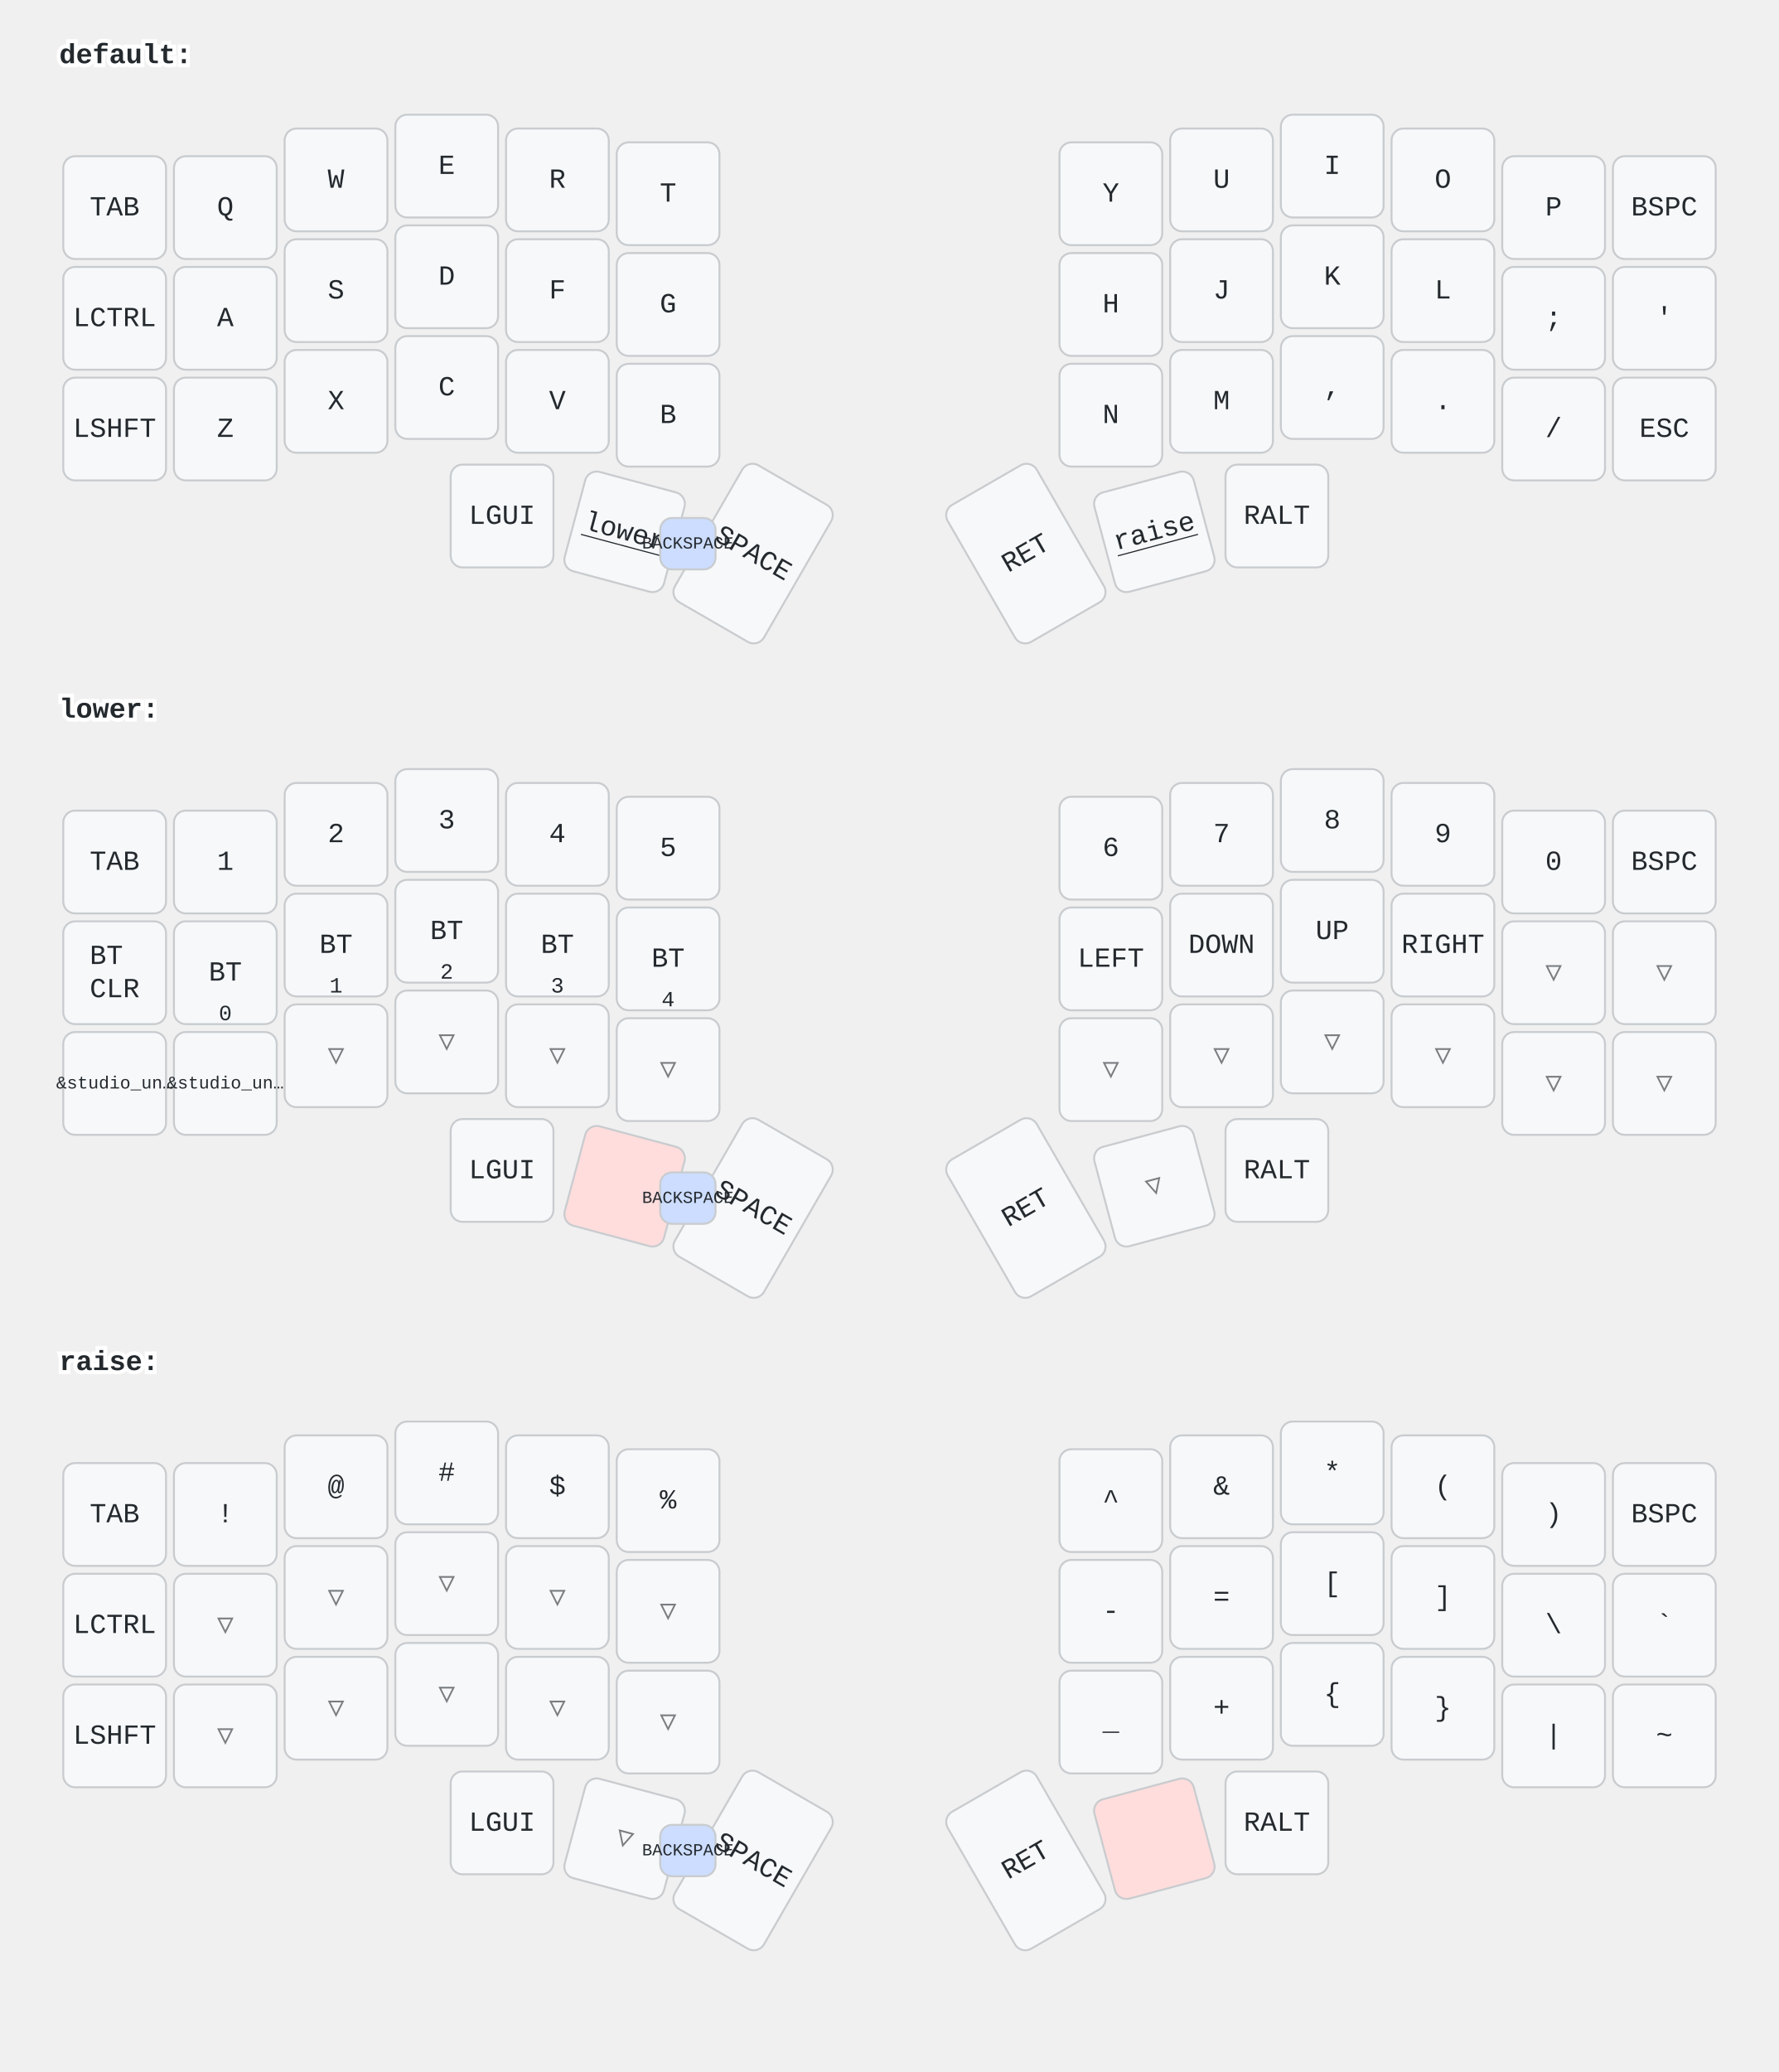
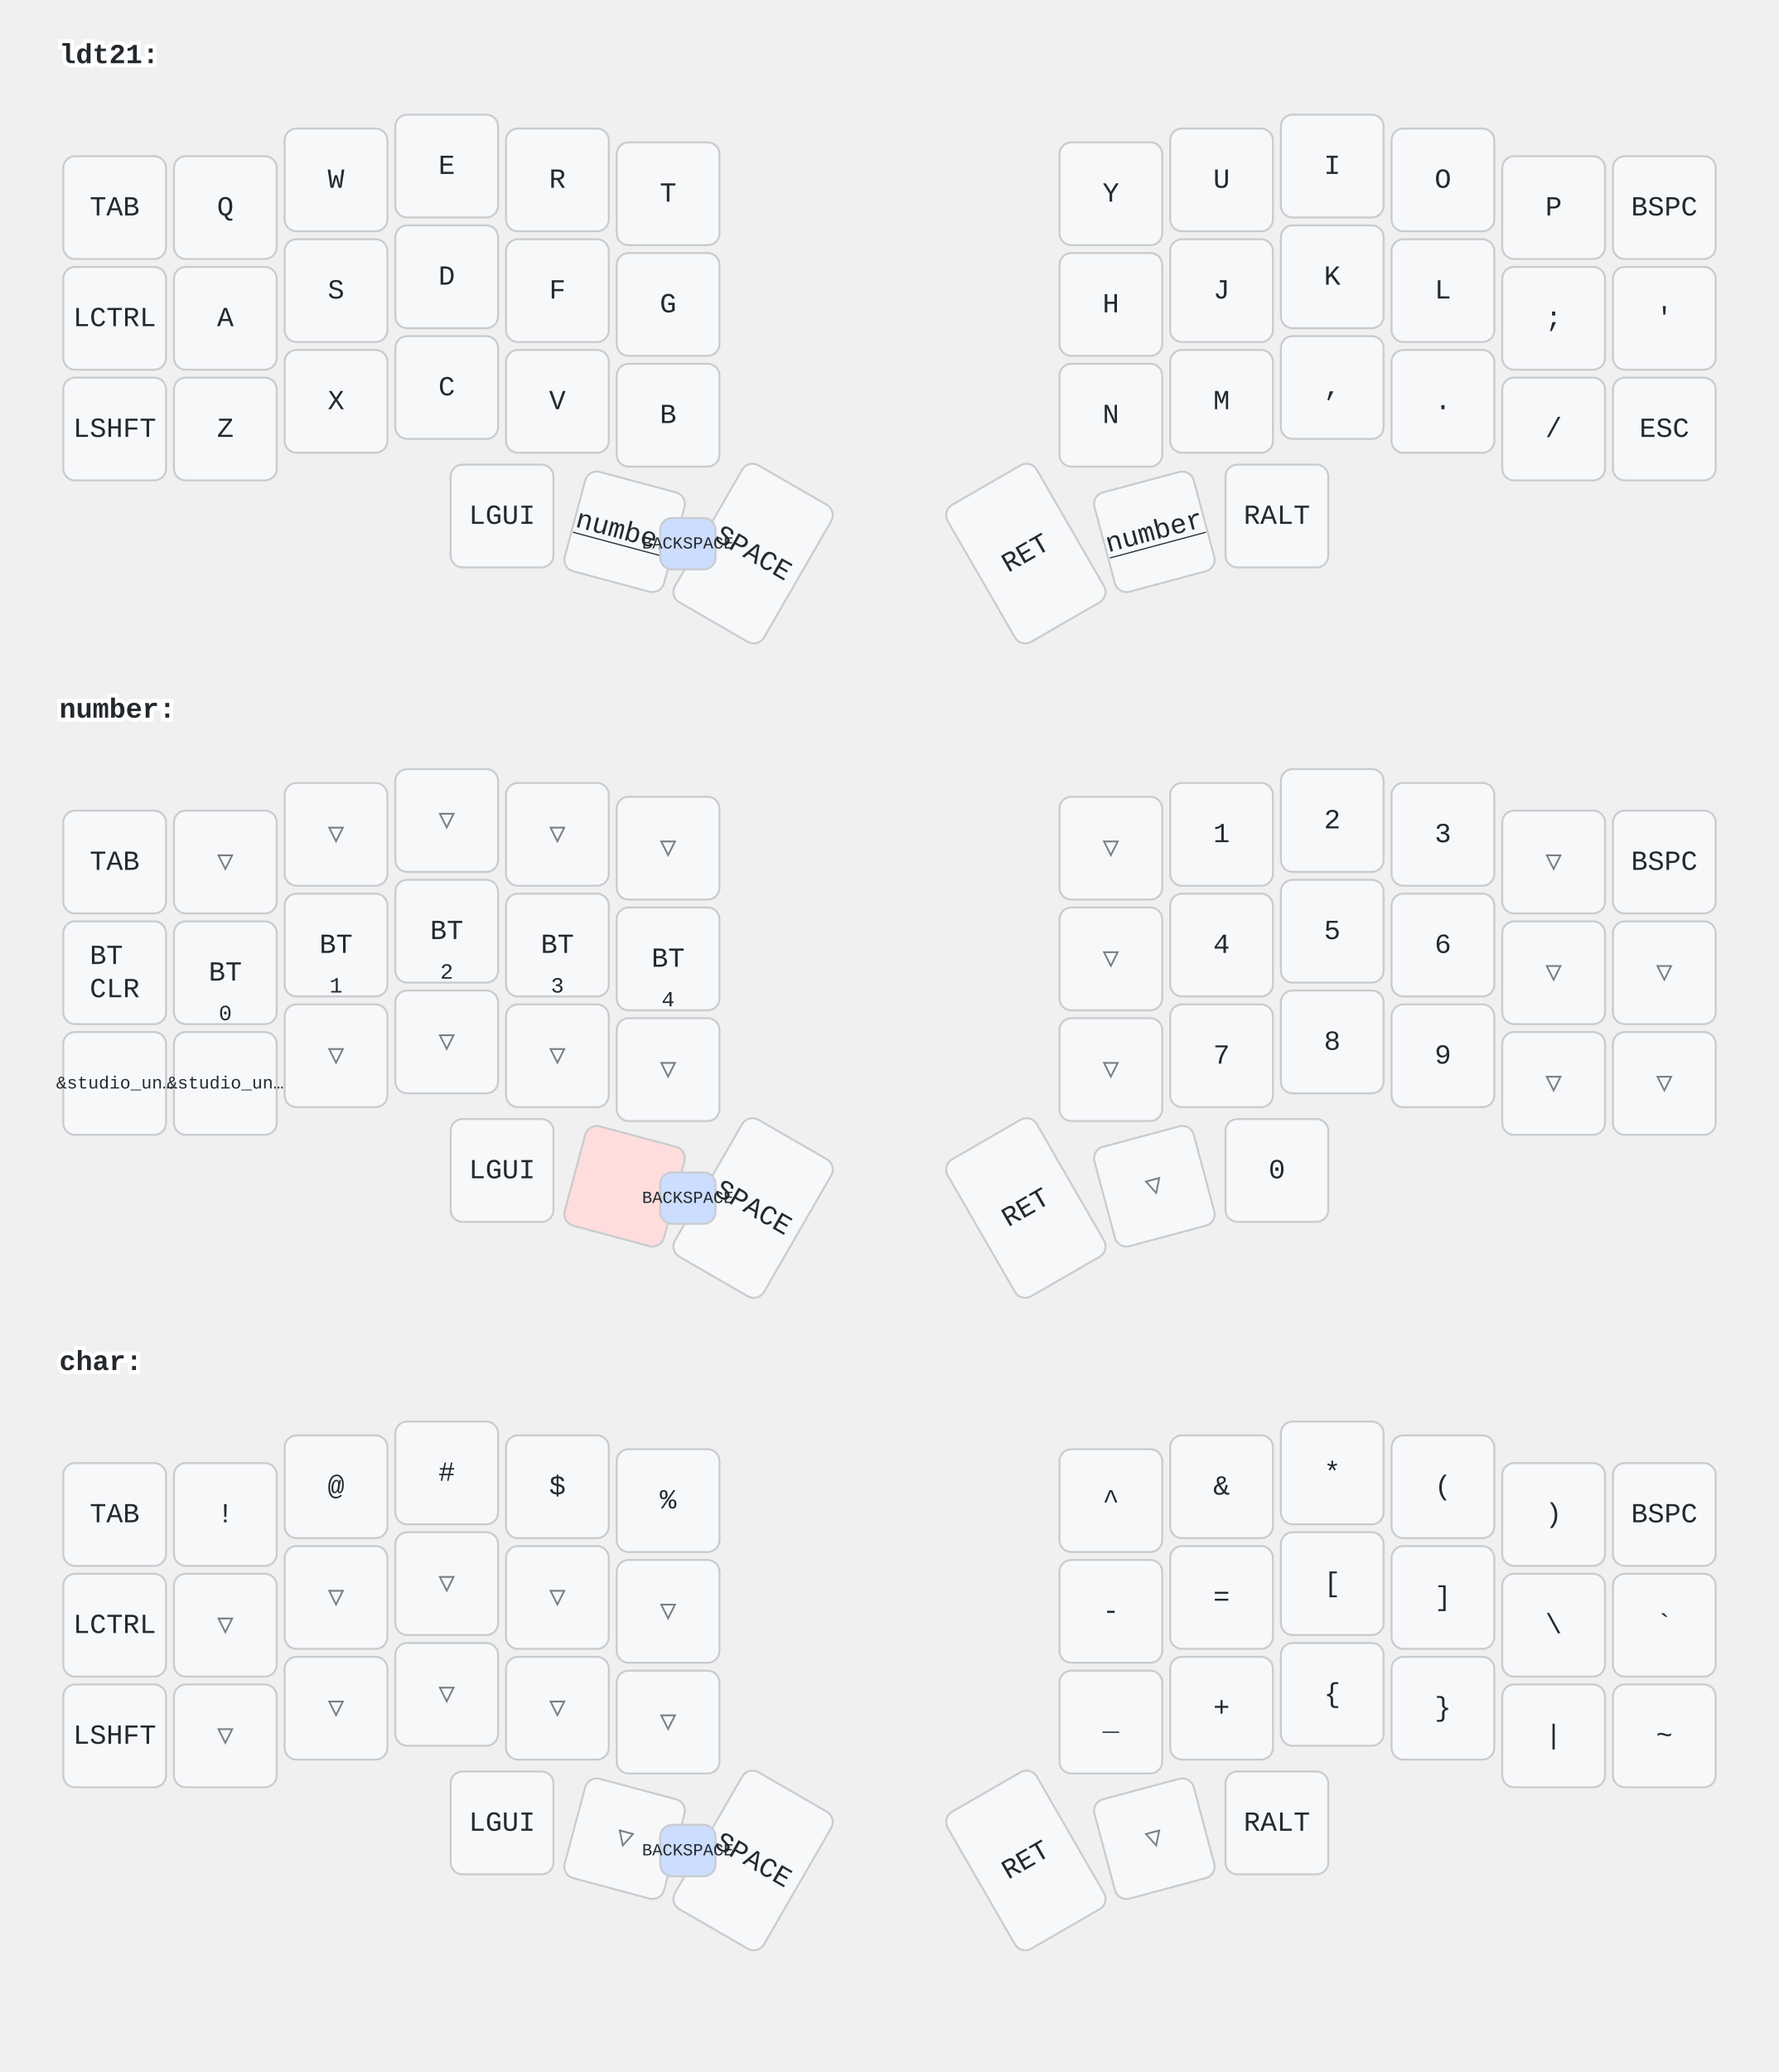
<svg xmlns="http://www.w3.org/2000/svg" width="900" height="1048" viewBox="0 0 900 1048" class="keymap">
  <style>/* inherit to force styles through use tags */
svg path {
    fill: inherit;
}

/* font and background color specifications */
svg.keymap {
    font-family: SFMono-Regular,Consolas,Liberation Mono,Menlo,monospace;
    font-size: 14px;
    font-kerning: normal;
    text-rendering: optimizeLegibility;
    fill: #24292e;
}

/* default key styling */
rect.key {
    fill: #f6f8fa;
}

rect.key, rect.combo {
    stroke: #c9cccf;
    stroke-width: 1;
}

/* default key side styling, only used is draw_key_sides is set */
rect.side {
    filter: brightness(90%);
}

/* color accent for combo boxes */
rect.combo, rect.combo-separate {
    fill: #cdf;
}

/* color accent for held keys */
rect.held, rect.combo.held {
    fill: #fdd;
}

/* color accent for ghost (optional) keys */
rect.ghost, rect.combo.ghost {
    stroke-dasharray: 4, 4;
    stroke-width: 2;
}

text {
    text-anchor: middle;
    dominant-baseline: middle;
}

/* styling for layer labels */
text.label {
    font-weight: bold;
    text-anchor: start;
    stroke: white;
    stroke-width: 4;
    paint-order: stroke;
}

/* styling for optional footer */
text.footer {
    text-anchor: end;
    dominant-baseline: auto;
    stroke: white;
    stroke-width: 4;
    paint-order: stroke;
}

/* styling for combo tap, and key non-tap label text */
text.combo, text.hold, text.shifted, text.left, text.right {
    font-size: 11px;
}

text.hold {
    text-anchor: middle;
    dominant-baseline: auto;
}

text.shifted {
    text-anchor: middle;
    dominant-baseline: hanging;
}

text.left {
    text-anchor: start;
}

text.right {
    text-anchor: end;
}

text.layer-activator {
    text-decoration: underline;
}

/* styling for hold/shifted label text in combo box */
text.combo.hold, text.combo.shifted, text.combo.left, text.combo.right {
    font-size: 8px;
}

/* lighter symbol for transparent keys */
text.trans {
    fill: #7b7e81;
}

/* styling for combo dendrons */
path.combo {
    stroke-width: 1;
    stroke: gray;
    fill: none;
}

/* Start Tabler Icons Cleanup */
/* cannot use height/width with glyphs */
.icon-tabler &gt; path {
    fill: inherit;
    stroke: inherit;
    stroke-width: 2;
}
/* hide tabler's default box */
.icon-tabler &gt; path[stroke="none"][fill="none"] {
    visibility: hidden;
}
/* End Tabler Icons Cleanup */
</style>
-   <g transform="translate(30, 0)" class="layer-default">
-     <text x="0" y="28" class="label" id="default">default:</text>
+   <g transform="translate(30, 0)" class="layer-ldt21">
+     <text x="0" y="28" class="label" id="ldt21">ldt21:</text>
    <g transform="translate(0, 56)">
      <g transform="translate(28, 49)" class="key keypos-0">
        <rect rx="6" ry="6" x="-26" y="-26" width="52" height="52" class="key" />
        <text x="0" y="0" class="key tap">TAB</text>
      </g>
      <g transform="translate(84, 49)" class="key keypos-1">
        <rect rx="6" ry="6" x="-26" y="-26" width="52" height="52" class="key" />
        <text x="0" y="0" class="key tap">Q</text>
      </g>
      <g transform="translate(140, 35)" class="key keypos-2">
        <rect rx="6" ry="6" x="-26" y="-26" width="52" height="52" class="key" />
        <text x="0" y="0" class="key tap">W</text>
      </g>
      <g transform="translate(196, 28)" class="key keypos-3">
        <rect rx="6" ry="6" x="-26" y="-26" width="52" height="52" class="key" />
        <text x="0" y="0" class="key tap">E</text>
      </g>
      <g transform="translate(252, 35)" class="key keypos-4">
        <rect rx="6" ry="6" x="-26" y="-26" width="52" height="52" class="key" />
        <text x="0" y="0" class="key tap">R</text>
      </g>
      <g transform="translate(308, 42)" class="key keypos-5">
        <rect rx="6" ry="6" x="-26" y="-26" width="52" height="52" class="key" />
        <text x="0" y="0" class="key tap">T</text>
      </g>
      <g transform="translate(532, 42)" class="key keypos-6">
        <rect rx="6" ry="6" x="-26" y="-26" width="52" height="52" class="key" />
        <text x="0" y="0" class="key tap">Y</text>
      </g>
      <g transform="translate(588, 35)" class="key keypos-7">
        <rect rx="6" ry="6" x="-26" y="-26" width="52" height="52" class="key" />
        <text x="0" y="0" class="key tap">U</text>
      </g>
      <g transform="translate(644, 28)" class="key keypos-8">
        <rect rx="6" ry="6" x="-26" y="-26" width="52" height="52" class="key" />
        <text x="0" y="0" class="key tap">I</text>
      </g>
      <g transform="translate(700, 35)" class="key keypos-9">
        <rect rx="6" ry="6" x="-26" y="-26" width="52" height="52" class="key" />
        <text x="0" y="0" class="key tap">O</text>
      </g>
      <g transform="translate(756, 49)" class="key keypos-10">
        <rect rx="6" ry="6" x="-26" y="-26" width="52" height="52" class="key" />
        <text x="0" y="0" class="key tap">P</text>
      </g>
      <g transform="translate(812, 49)" class="key keypos-11">
        <rect rx="6" ry="6" x="-26" y="-26" width="52" height="52" class="key" />
        <text x="0" y="0" class="key tap">BSPC</text>
      </g>
      <g transform="translate(28, 105)" class="key keypos-12">
        <rect rx="6" ry="6" x="-26" y="-26" width="52" height="52" class="key" />
        <text x="0" y="0" class="key tap">LCTRL</text>
      </g>
      <g transform="translate(84, 105)" class="key keypos-13">
        <rect rx="6" ry="6" x="-26" y="-26" width="52" height="52" class="key" />
        <text x="0" y="0" class="key tap">A</text>
      </g>
      <g transform="translate(140, 91)" class="key keypos-14">
        <rect rx="6" ry="6" x="-26" y="-26" width="52" height="52" class="key" />
        <text x="0" y="0" class="key tap">S</text>
      </g>
      <g transform="translate(196, 84)" class="key keypos-15">
        <rect rx="6" ry="6" x="-26" y="-26" width="52" height="52" class="key" />
        <text x="0" y="0" class="key tap">D</text>
      </g>
      <g transform="translate(252, 91)" class="key keypos-16">
        <rect rx="6" ry="6" x="-26" y="-26" width="52" height="52" class="key" />
        <text x="0" y="0" class="key tap">F</text>
      </g>
      <g transform="translate(308, 98)" class="key keypos-17">
        <rect rx="6" ry="6" x="-26" y="-26" width="52" height="52" class="key" />
        <text x="0" y="0" class="key tap">G</text>
      </g>
      <g transform="translate(532, 98)" class="key keypos-18">
        <rect rx="6" ry="6" x="-26" y="-26" width="52" height="52" class="key" />
        <text x="0" y="0" class="key tap">H</text>
      </g>
      <g transform="translate(588, 91)" class="key keypos-19">
        <rect rx="6" ry="6" x="-26" y="-26" width="52" height="52" class="key" />
        <text x="0" y="0" class="key tap">J</text>
      </g>
      <g transform="translate(644, 84)" class="key keypos-20">
        <rect rx="6" ry="6" x="-26" y="-26" width="52" height="52" class="key" />
        <text x="0" y="0" class="key tap">K</text>
      </g>
      <g transform="translate(700, 91)" class="key keypos-21">
        <rect rx="6" ry="6" x="-26" y="-26" width="52" height="52" class="key" />
        <text x="0" y="0" class="key tap">L</text>
      </g>
      <g transform="translate(756, 105)" class="key keypos-22">
        <rect rx="6" ry="6" x="-26" y="-26" width="52" height="52" class="key" />
        <text x="0" y="0" class="key tap">;</text>
      </g>
      <g transform="translate(812, 105)" class="key keypos-23">
        <rect rx="6" ry="6" x="-26" y="-26" width="52" height="52" class="key" />
        <text x="0" y="0" class="key tap">'</text>
      </g>
      <g transform="translate(28, 161)" class="key keypos-24">
        <rect rx="6" ry="6" x="-26" y="-26" width="52" height="52" class="key" />
        <text x="0" y="0" class="key tap">LSHFT</text>
      </g>
      <g transform="translate(84, 161)" class="key keypos-25">
        <rect rx="6" ry="6" x="-26" y="-26" width="52" height="52" class="key" />
        <text x="0" y="0" class="key tap">Z</text>
      </g>
      <g transform="translate(140, 147)" class="key keypos-26">
        <rect rx="6" ry="6" x="-26" y="-26" width="52" height="52" class="key" />
        <text x="0" y="0" class="key tap">X</text>
      </g>
      <g transform="translate(196, 140)" class="key keypos-27">
        <rect rx="6" ry="6" x="-26" y="-26" width="52" height="52" class="key" />
        <text x="0" y="0" class="key tap">C</text>
      </g>
      <g transform="translate(252, 147)" class="key keypos-28">
        <rect rx="6" ry="6" x="-26" y="-26" width="52" height="52" class="key" />
        <text x="0" y="0" class="key tap">V</text>
      </g>
      <g transform="translate(308, 154)" class="key keypos-29">
        <rect rx="6" ry="6" x="-26" y="-26" width="52" height="52" class="key" />
        <text x="0" y="0" class="key tap">B</text>
      </g>
      <g transform="translate(532, 154)" class="key keypos-30">
        <rect rx="6" ry="6" x="-26" y="-26" width="52" height="52" class="key" />
        <text x="0" y="0" class="key tap">N</text>
      </g>
      <g transform="translate(588, 147)" class="key keypos-31">
        <rect rx="6" ry="6" x="-26" y="-26" width="52" height="52" class="key" />
        <text x="0" y="0" class="key tap">M</text>
      </g>
      <g transform="translate(644, 140)" class="key keypos-32">
        <rect rx="6" ry="6" x="-26" y="-26" width="52" height="52" class="key" />
        <text x="0" y="0" class="key tap">,</text>
      </g>
      <g transform="translate(700, 147)" class="key keypos-33">
        <rect rx="6" ry="6" x="-26" y="-26" width="52" height="52" class="key" />
        <text x="0" y="0" class="key tap">.</text>
      </g>
      <g transform="translate(756, 161)" class="key keypos-34">
        <rect rx="6" ry="6" x="-26" y="-26" width="52" height="52" class="key" />
        <text x="0" y="0" class="key tap">/</text>
      </g>
      <g transform="translate(812, 161)" class="key keypos-35">
        <rect rx="6" ry="6" x="-26" y="-26" width="52" height="52" class="key" />
        <text x="0" y="0" class="key tap">ESC</text>
      </g>
      <g transform="translate(224, 205)" class="key keypos-36">
        <rect rx="6" ry="6" x="-26" y="-26" width="52" height="52" class="key" />
        <text x="0" y="0" class="key tap">LGUI</text>
      </g>
      <g transform="translate(286, 213) rotate(15.0)" class="key keypos-37">
        <rect rx="6" ry="6" x="-26" y="-26" width="52" height="52" class="key" />
-         <a href="#lower">
-           <text x="0" y="0" class="key tap layer-activator">lower</text>
+         <a href="#number">
+           <text x="0" y="0" class="key tap layer-activator">number</text>
        </a>
      </g>
      <g transform="translate(351, 224) rotate(30.0)" class="key keypos-38">
        <rect rx="6" ry="6" x="-26" y="-40" width="52" height="80" class="key" />
        <text x="0" y="0" class="key tap">SPACE</text>
      </g>
      <g transform="translate(489, 224) rotate(-30.0)" class="key keypos-39">
        <rect rx="6" ry="6" x="-26" y="-40" width="52" height="80" class="key" />
        <text x="0" y="0" class="key tap">RET</text>
      </g>
      <g transform="translate(554, 213) rotate(-15.0)" class="key keypos-40">
        <rect rx="6" ry="6" x="-26" y="-26" width="52" height="52" class="key" />
-         <a href="#raise">
-           <text x="0" y="0" class="key tap layer-activator">raise</text>
+         <a href="#number">
+           <text x="0" y="0" class="key tap layer-activator">number</text>
        </a>
      </g>
      <g transform="translate(616, 205)" class="key keypos-41">
        <rect rx="6" ry="6" x="-26" y="-26" width="52" height="52" class="key" />
        <text x="0" y="0" class="key tap">RALT</text>
      </g>
      <g class="combo combopos-0">
        <rect rx="6" ry="6" x="304" y="206" width="28" height="26" class="combo" />
        <text x="318" y="219" class="combo tap">
          <tspan style="font-size: 78%">BACKSPACE</tspan>
        </text>
      </g>
    </g>
  </g>
-   <g transform="translate(30, 331)" class="layer-lower">
-     <text x="0" y="28" class="label" id="lower">lower:</text>
+   <g transform="translate(30, 331)" class="layer-number">
+     <text x="0" y="28" class="label" id="number">number:</text>
    <g transform="translate(0, 56)">
      <g transform="translate(28, 49)" class="key keypos-0">
        <rect rx="6" ry="6" x="-26" y="-26" width="52" height="52" class="key" />
        <text x="0" y="0" class="key tap">TAB</text>
      </g>
-       <g transform="translate(84, 49)" class="key keypos-1">
+       <g transform="translate(84, 49)" class="key trans keypos-1">
+         <rect rx="6" ry="6" x="-26" y="-26" width="52" height="52" class="key trans" />
+         <text x="0" y="0" class="key trans tap">▽</text>
+       </g>
+       <g transform="translate(140, 35)" class="key trans keypos-2">
+         <rect rx="6" ry="6" x="-26" y="-26" width="52" height="52" class="key trans" />
+         <text x="0" y="0" class="key trans tap">▽</text>
+       </g>
+       <g transform="translate(196, 28)" class="key trans keypos-3">
+         <rect rx="6" ry="6" x="-26" y="-26" width="52" height="52" class="key trans" />
+         <text x="0" y="0" class="key trans tap">▽</text>
+       </g>
+       <g transform="translate(252, 35)" class="key trans keypos-4">
+         <rect rx="6" ry="6" x="-26" y="-26" width="52" height="52" class="key trans" />
+         <text x="0" y="0" class="key trans tap">▽</text>
+       </g>
+       <g transform="translate(308, 42)" class="key trans keypos-5">
+         <rect rx="6" ry="6" x="-26" y="-26" width="52" height="52" class="key trans" />
+         <text x="0" y="0" class="key trans tap">▽</text>
+       </g>
+       <g transform="translate(532, 42)" class="key trans keypos-6">
+         <rect rx="6" ry="6" x="-26" y="-26" width="52" height="52" class="key trans" />
+         <text x="0" y="0" class="key trans tap">▽</text>
+       </g>
+       <g transform="translate(588, 35)" class="key keypos-7">
        <rect rx="6" ry="6" x="-26" y="-26" width="52" height="52" class="key" />
        <text x="0" y="0" class="key tap">1</text>
      </g>
-       <g transform="translate(140, 35)" class="key keypos-2">
+       <g transform="translate(644, 28)" class="key keypos-8">
        <rect rx="6" ry="6" x="-26" y="-26" width="52" height="52" class="key" />
        <text x="0" y="0" class="key tap">2</text>
      </g>
-       <g transform="translate(196, 28)" class="key keypos-3">
+       <g transform="translate(700, 35)" class="key keypos-9">
        <rect rx="6" ry="6" x="-26" y="-26" width="52" height="52" class="key" />
        <text x="0" y="0" class="key tap">3</text>
      </g>
-       <g transform="translate(252, 35)" class="key keypos-4">
-         <rect rx="6" ry="6" x="-26" y="-26" width="52" height="52" class="key" />
-         <text x="0" y="0" class="key tap">4</text>
-       </g>
-       <g transform="translate(308, 42)" class="key keypos-5">
-         <rect rx="6" ry="6" x="-26" y="-26" width="52" height="52" class="key" />
-         <text x="0" y="0" class="key tap">5</text>
-       </g>
-       <g transform="translate(532, 42)" class="key keypos-6">
-         <rect rx="6" ry="6" x="-26" y="-26" width="52" height="52" class="key" />
-         <text x="0" y="0" class="key tap">6</text>
-       </g>
-       <g transform="translate(588, 35)" class="key keypos-7">
-         <rect rx="6" ry="6" x="-26" y="-26" width="52" height="52" class="key" />
-         <text x="0" y="0" class="key tap">7</text>
-       </g>
-       <g transform="translate(644, 28)" class="key keypos-8">
-         <rect rx="6" ry="6" x="-26" y="-26" width="52" height="52" class="key" />
-         <text x="0" y="0" class="key tap">8</text>
-       </g>
-       <g transform="translate(700, 35)" class="key keypos-9">
-         <rect rx="6" ry="6" x="-26" y="-26" width="52" height="52" class="key" />
-         <text x="0" y="0" class="key tap">9</text>
-       </g>
-       <g transform="translate(756, 49)" class="key keypos-10">
-         <rect rx="6" ry="6" x="-26" y="-26" width="52" height="52" class="key" />
-         <text x="0" y="0" class="key tap">0</text>
+       <g transform="translate(756, 49)" class="key trans keypos-10">
+         <rect rx="6" ry="6" x="-26" y="-26" width="52" height="52" class="key trans" />
+         <text x="0" y="0" class="key trans tap">▽</text>
      </g>
      <g transform="translate(812, 49)" class="key keypos-11">
        <rect rx="6" ry="6" x="-26" y="-26" width="52" height="52" class="key" />
        <text x="0" y="0" class="key tap">BSPC</text>
      </g>
      <g transform="translate(28, 105)" class="key keypos-12">
        <rect rx="6" ry="6" x="-26" y="-26" width="52" height="52" class="key" />
        <text x="0" y="0" class="key tap">
          <tspan x="0" dy="-0.6em">BT</tspan>
          <tspan x="0" dy="1.2em">CLR</tspan>
        </text>
      </g>
      <g transform="translate(84, 105)" class="key keypos-13">
        <rect rx="6" ry="6" x="-26" y="-26" width="52" height="52" class="key" />
        <text x="0" y="0" class="key tap">BT</text>
        <text x="0" y="24" class="key hold">0</text>
      </g>
      <g transform="translate(140, 91)" class="key keypos-14">
        <rect rx="6" ry="6" x="-26" y="-26" width="52" height="52" class="key" />
        <text x="0" y="0" class="key tap">BT</text>
        <text x="0" y="24" class="key hold">1</text>
      </g>
      <g transform="translate(196, 84)" class="key keypos-15">
        <rect rx="6" ry="6" x="-26" y="-26" width="52" height="52" class="key" />
        <text x="0" y="0" class="key tap">BT</text>
        <text x="0" y="24" class="key hold">2</text>
      </g>
      <g transform="translate(252, 91)" class="key keypos-16">
        <rect rx="6" ry="6" x="-26" y="-26" width="52" height="52" class="key" />
        <text x="0" y="0" class="key tap">BT</text>
        <text x="0" y="24" class="key hold">3</text>
      </g>
      <g transform="translate(308, 98)" class="key keypos-17">
        <rect rx="6" ry="6" x="-26" y="-26" width="52" height="52" class="key" />
        <text x="0" y="0" class="key tap">BT</text>
        <text x="0" y="24" class="key hold">4</text>
      </g>
-       <g transform="translate(532, 98)" class="key keypos-18">
-         <rect rx="6" ry="6" x="-26" y="-26" width="52" height="52" class="key" />
-         <text x="0" y="0" class="key tap">LEFT</text>
+       <g transform="translate(532, 98)" class="key trans keypos-18">
+         <rect rx="6" ry="6" x="-26" y="-26" width="52" height="52" class="key trans" />
+         <text x="0" y="0" class="key trans tap">▽</text>
      </g>
      <g transform="translate(588, 91)" class="key keypos-19">
        <rect rx="6" ry="6" x="-26" y="-26" width="52" height="52" class="key" />
-         <text x="0" y="0" class="key tap">DOWN</text>
+         <text x="0" y="0" class="key tap">4</text>
      </g>
      <g transform="translate(644, 84)" class="key keypos-20">
        <rect rx="6" ry="6" x="-26" y="-26" width="52" height="52" class="key" />
-         <text x="0" y="0" class="key tap">UP</text>
+         <text x="0" y="0" class="key tap">5</text>
      </g>
      <g transform="translate(700, 91)" class="key keypos-21">
        <rect rx="6" ry="6" x="-26" y="-26" width="52" height="52" class="key" />
-         <text x="0" y="0" class="key tap">RIGHT</text>
+         <text x="0" y="0" class="key tap">6</text>
      </g>
      <g transform="translate(756, 105)" class="key trans keypos-22">
        <rect rx="6" ry="6" x="-26" y="-26" width="52" height="52" class="key trans" />
        <text x="0" y="0" class="key trans tap">▽</text>
      </g>
      <g transform="translate(812, 105)" class="key trans keypos-23">
        <rect rx="6" ry="6" x="-26" y="-26" width="52" height="52" class="key trans" />
        <text x="0" y="0" class="key trans tap">▽</text>
      </g>
      <g transform="translate(28, 161)" class="key keypos-24">
        <rect rx="6" ry="6" x="-26" y="-26" width="52" height="52" class="key" />
        <text x="0" y="0" class="key tap">
          <tspan style="font-size: 64%">&amp;studio_un…</tspan>
        </text>
      </g>
      <g transform="translate(84, 161)" class="key keypos-25">
        <rect rx="6" ry="6" x="-26" y="-26" width="52" height="52" class="key" />
        <text x="0" y="0" class="key tap">
          <tspan style="font-size: 64%">&amp;studio_un…</tspan>
        </text>
      </g>
      <g transform="translate(140, 147)" class="key trans keypos-26">
        <rect rx="6" ry="6" x="-26" y="-26" width="52" height="52" class="key trans" />
        <text x="0" y="0" class="key trans tap">▽</text>
      </g>
      <g transform="translate(196, 140)" class="key trans keypos-27">
        <rect rx="6" ry="6" x="-26" y="-26" width="52" height="52" class="key trans" />
        <text x="0" y="0" class="key trans tap">▽</text>
      </g>
      <g transform="translate(252, 147)" class="key trans keypos-28">
        <rect rx="6" ry="6" x="-26" y="-26" width="52" height="52" class="key trans" />
        <text x="0" y="0" class="key trans tap">▽</text>
      </g>
      <g transform="translate(308, 154)" class="key trans keypos-29">
        <rect rx="6" ry="6" x="-26" y="-26" width="52" height="52" class="key trans" />
        <text x="0" y="0" class="key trans tap">▽</text>
      </g>
      <g transform="translate(532, 154)" class="key trans keypos-30">
        <rect rx="6" ry="6" x="-26" y="-26" width="52" height="52" class="key trans" />
        <text x="0" y="0" class="key trans tap">▽</text>
      </g>
-       <g transform="translate(588, 147)" class="key trans keypos-31">
-         <rect rx="6" ry="6" x="-26" y="-26" width="52" height="52" class="key trans" />
-         <text x="0" y="0" class="key trans tap">▽</text>
-       </g>
-       <g transform="translate(644, 140)" class="key trans keypos-32">
-         <rect rx="6" ry="6" x="-26" y="-26" width="52" height="52" class="key trans" />
-         <text x="0" y="0" class="key trans tap">▽</text>
-       </g>
-       <g transform="translate(700, 147)" class="key trans keypos-33">
-         <rect rx="6" ry="6" x="-26" y="-26" width="52" height="52" class="key trans" />
-         <text x="0" y="0" class="key trans tap">▽</text>
+       <g transform="translate(588, 147)" class="key keypos-31">
+         <rect rx="6" ry="6" x="-26" y="-26" width="52" height="52" class="key" />
+         <text x="0" y="0" class="key tap">7</text>
+       </g>
+       <g transform="translate(644, 140)" class="key keypos-32">
+         <rect rx="6" ry="6" x="-26" y="-26" width="52" height="52" class="key" />
+         <text x="0" y="0" class="key tap">8</text>
+       </g>
+       <g transform="translate(700, 147)" class="key keypos-33">
+         <rect rx="6" ry="6" x="-26" y="-26" width="52" height="52" class="key" />
+         <text x="0" y="0" class="key tap">9</text>
      </g>
      <g transform="translate(756, 161)" class="key trans keypos-34">
        <rect rx="6" ry="6" x="-26" y="-26" width="52" height="52" class="key trans" />
        <text x="0" y="0" class="key trans tap">▽</text>
      </g>
      <g transform="translate(812, 161)" class="key trans keypos-35">
        <rect rx="6" ry="6" x="-26" y="-26" width="52" height="52" class="key trans" />
        <text x="0" y="0" class="key trans tap">▽</text>
      </g>
      <g transform="translate(224, 205)" class="key keypos-36">
        <rect rx="6" ry="6" x="-26" y="-26" width="52" height="52" class="key" />
        <text x="0" y="0" class="key tap">LGUI</text>
      </g>
      <g transform="translate(286, 213) rotate(15.0)" class="key held keypos-37">
        <rect rx="6" ry="6" x="-26" y="-26" width="52" height="52" class="key held" />
      </g>
      <g transform="translate(351, 224) rotate(30.0)" class="key keypos-38">
        <rect rx="6" ry="6" x="-26" y="-40" width="52" height="80" class="key" />
        <text x="0" y="0" class="key tap">SPACE</text>
      </g>
      <g transform="translate(489, 224) rotate(-30.0)" class="key keypos-39">
        <rect rx="6" ry="6" x="-26" y="-40" width="52" height="80" class="key" />
        <text x="0" y="0" class="key tap">RET</text>
      </g>
      <g transform="translate(554, 213) rotate(-15.0)" class="key trans keypos-40">
        <rect rx="6" ry="6" x="-26" y="-26" width="52" height="52" class="key trans" />
        <text x="0" y="0" class="key trans tap">▽</text>
      </g>
      <g transform="translate(616, 205)" class="key keypos-41">
        <rect rx="6" ry="6" x="-26" y="-26" width="52" height="52" class="key" />
-         <text x="0" y="0" class="key tap">RALT</text>
+         <text x="0" y="0" class="key tap">0</text>
      </g>
      <g class="combo combopos-0">
        <rect rx="6" ry="6" x="304" y="206" width="28" height="26" class="combo" />
        <text x="318" y="219" class="combo tap">
          <tspan style="font-size: 78%">BACKSPACE</tspan>
        </text>
      </g>
    </g>
  </g>
-   <g transform="translate(30, 661)" class="layer-raise">
-     <text x="0" y="28" class="label" id="raise">raise:</text>
+   <g transform="translate(30, 661)" class="layer-char">
+     <text x="0" y="28" class="label" id="char">char:</text>
    <g transform="translate(0, 56)">
      <g transform="translate(28, 49)" class="key keypos-0">
        <rect rx="6" ry="6" x="-26" y="-26" width="52" height="52" class="key" />
        <text x="0" y="0" class="key tap">TAB</text>
      </g>
      <g transform="translate(84, 49)" class="key keypos-1">
        <rect rx="6" ry="6" x="-26" y="-26" width="52" height="52" class="key" />
        <text x="0" y="0" class="key tap">!</text>
      </g>
      <g transform="translate(140, 35)" class="key keypos-2">
        <rect rx="6" ry="6" x="-26" y="-26" width="52" height="52" class="key" />
        <text x="0" y="0" class="key tap">@</text>
      </g>
      <g transform="translate(196, 28)" class="key keypos-3">
        <rect rx="6" ry="6" x="-26" y="-26" width="52" height="52" class="key" />
        <text x="0" y="0" class="key tap">#</text>
      </g>
      <g transform="translate(252, 35)" class="key keypos-4">
        <rect rx="6" ry="6" x="-26" y="-26" width="52" height="52" class="key" />
        <text x="0" y="0" class="key tap">$</text>
      </g>
      <g transform="translate(308, 42)" class="key keypos-5">
        <rect rx="6" ry="6" x="-26" y="-26" width="52" height="52" class="key" />
        <text x="0" y="0" class="key tap">%</text>
      </g>
      <g transform="translate(532, 42)" class="key keypos-6">
        <rect rx="6" ry="6" x="-26" y="-26" width="52" height="52" class="key" />
        <text x="0" y="0" class="key tap">^</text>
      </g>
      <g transform="translate(588, 35)" class="key keypos-7">
        <rect rx="6" ry="6" x="-26" y="-26" width="52" height="52" class="key" />
        <text x="0" y="0" class="key tap">&amp;</text>
      </g>
      <g transform="translate(644, 28)" class="key keypos-8">
        <rect rx="6" ry="6" x="-26" y="-26" width="52" height="52" class="key" />
        <text x="0" y="0" class="key tap">*</text>
      </g>
      <g transform="translate(700, 35)" class="key keypos-9">
        <rect rx="6" ry="6" x="-26" y="-26" width="52" height="52" class="key" />
        <text x="0" y="0" class="key tap">(</text>
      </g>
      <g transform="translate(756, 49)" class="key keypos-10">
        <rect rx="6" ry="6" x="-26" y="-26" width="52" height="52" class="key" />
        <text x="0" y="0" class="key tap">)</text>
      </g>
      <g transform="translate(812, 49)" class="key keypos-11">
        <rect rx="6" ry="6" x="-26" y="-26" width="52" height="52" class="key" />
        <text x="0" y="0" class="key tap">BSPC</text>
      </g>
      <g transform="translate(28, 105)" class="key keypos-12">
        <rect rx="6" ry="6" x="-26" y="-26" width="52" height="52" class="key" />
        <text x="0" y="0" class="key tap">LCTRL</text>
      </g>
      <g transform="translate(84, 105)" class="key trans keypos-13">
        <rect rx="6" ry="6" x="-26" y="-26" width="52" height="52" class="key trans" />
        <text x="0" y="0" class="key trans tap">▽</text>
      </g>
      <g transform="translate(140, 91)" class="key trans keypos-14">
        <rect rx="6" ry="6" x="-26" y="-26" width="52" height="52" class="key trans" />
        <text x="0" y="0" class="key trans tap">▽</text>
      </g>
      <g transform="translate(196, 84)" class="key trans keypos-15">
        <rect rx="6" ry="6" x="-26" y="-26" width="52" height="52" class="key trans" />
        <text x="0" y="0" class="key trans tap">▽</text>
      </g>
      <g transform="translate(252, 91)" class="key trans keypos-16">
        <rect rx="6" ry="6" x="-26" y="-26" width="52" height="52" class="key trans" />
        <text x="0" y="0" class="key trans tap">▽</text>
      </g>
      <g transform="translate(308, 98)" class="key trans keypos-17">
        <rect rx="6" ry="6" x="-26" y="-26" width="52" height="52" class="key trans" />
        <text x="0" y="0" class="key trans tap">▽</text>
      </g>
      <g transform="translate(532, 98)" class="key keypos-18">
        <rect rx="6" ry="6" x="-26" y="-26" width="52" height="52" class="key" />
        <text x="0" y="0" class="key tap">-</text>
      </g>
      <g transform="translate(588, 91)" class="key keypos-19">
        <rect rx="6" ry="6" x="-26" y="-26" width="52" height="52" class="key" />
        <text x="0" y="0" class="key tap">=</text>
      </g>
      <g transform="translate(644, 84)" class="key keypos-20">
        <rect rx="6" ry="6" x="-26" y="-26" width="52" height="52" class="key" />
        <text x="0" y="0" class="key tap">[</text>
      </g>
      <g transform="translate(700, 91)" class="key keypos-21">
        <rect rx="6" ry="6" x="-26" y="-26" width="52" height="52" class="key" />
        <text x="0" y="0" class="key tap">]</text>
      </g>
      <g transform="translate(756, 105)" class="key keypos-22">
        <rect rx="6" ry="6" x="-26" y="-26" width="52" height="52" class="key" />
        <text x="0" y="0" class="key tap">\</text>
      </g>
      <g transform="translate(812, 105)" class="key keypos-23">
        <rect rx="6" ry="6" x="-26" y="-26" width="52" height="52" class="key" />
        <text x="0" y="0" class="key tap">`</text>
      </g>
      <g transform="translate(28, 161)" class="key keypos-24">
        <rect rx="6" ry="6" x="-26" y="-26" width="52" height="52" class="key" />
        <text x="0" y="0" class="key tap">LSHFT</text>
      </g>
      <g transform="translate(84, 161)" class="key trans keypos-25">
        <rect rx="6" ry="6" x="-26" y="-26" width="52" height="52" class="key trans" />
        <text x="0" y="0" class="key trans tap">▽</text>
      </g>
      <g transform="translate(140, 147)" class="key trans keypos-26">
        <rect rx="6" ry="6" x="-26" y="-26" width="52" height="52" class="key trans" />
        <text x="0" y="0" class="key trans tap">▽</text>
      </g>
      <g transform="translate(196, 140)" class="key trans keypos-27">
        <rect rx="6" ry="6" x="-26" y="-26" width="52" height="52" class="key trans" />
        <text x="0" y="0" class="key trans tap">▽</text>
      </g>
      <g transform="translate(252, 147)" class="key trans keypos-28">
        <rect rx="6" ry="6" x="-26" y="-26" width="52" height="52" class="key trans" />
        <text x="0" y="0" class="key trans tap">▽</text>
      </g>
      <g transform="translate(308, 154)" class="key trans keypos-29">
        <rect rx="6" ry="6" x="-26" y="-26" width="52" height="52" class="key trans" />
        <text x="0" y="0" class="key trans tap">▽</text>
      </g>
      <g transform="translate(532, 154)" class="key keypos-30">
        <rect rx="6" ry="6" x="-26" y="-26" width="52" height="52" class="key" />
        <text x="0" y="0" class="key tap">_</text>
      </g>
      <g transform="translate(588, 147)" class="key keypos-31">
        <rect rx="6" ry="6" x="-26" y="-26" width="52" height="52" class="key" />
        <text x="0" y="0" class="key tap">+</text>
      </g>
      <g transform="translate(644, 140)" class="key keypos-32">
        <rect rx="6" ry="6" x="-26" y="-26" width="52" height="52" class="key" />
        <text x="0" y="0" class="key tap">{</text>
      </g>
      <g transform="translate(700, 147)" class="key keypos-33">
        <rect rx="6" ry="6" x="-26" y="-26" width="52" height="52" class="key" />
        <text x="0" y="0" class="key tap">}</text>
      </g>
      <g transform="translate(756, 161)" class="key keypos-34">
        <rect rx="6" ry="6" x="-26" y="-26" width="52" height="52" class="key" />
        <text x="0" y="0" class="key tap">|</text>
      </g>
      <g transform="translate(812, 161)" class="key keypos-35">
        <rect rx="6" ry="6" x="-26" y="-26" width="52" height="52" class="key" />
        <text x="0" y="0" class="key tap">~</text>
      </g>
      <g transform="translate(224, 205)" class="key keypos-36">
        <rect rx="6" ry="6" x="-26" y="-26" width="52" height="52" class="key" />
        <text x="0" y="0" class="key tap">LGUI</text>
      </g>
      <g transform="translate(286, 213) rotate(15.0)" class="key trans keypos-37">
        <rect rx="6" ry="6" x="-26" y="-26" width="52" height="52" class="key trans" />
        <text x="0" y="0" class="key trans tap">▽</text>
      </g>
      <g transform="translate(351, 224) rotate(30.0)" class="key keypos-38">
        <rect rx="6" ry="6" x="-26" y="-40" width="52" height="80" class="key" />
        <text x="0" y="0" class="key tap">SPACE</text>
      </g>
      <g transform="translate(489, 224) rotate(-30.0)" class="key keypos-39">
        <rect rx="6" ry="6" x="-26" y="-40" width="52" height="80" class="key" />
        <text x="0" y="0" class="key tap">RET</text>
      </g>
-       <g transform="translate(554, 213) rotate(-15.0)" class="key held keypos-40">
-         <rect rx="6" ry="6" x="-26" y="-26" width="52" height="52" class="key held" />
+       <g transform="translate(554, 213) rotate(-15.0)" class="key trans keypos-40">
+         <rect rx="6" ry="6" x="-26" y="-26" width="52" height="52" class="key trans" />
+         <text x="0" y="0" class="key trans tap">▽</text>
      </g>
      <g transform="translate(616, 205)" class="key keypos-41">
        <rect rx="6" ry="6" x="-26" y="-26" width="52" height="52" class="key" />
        <text x="0" y="0" class="key tap">RALT</text>
      </g>
      <g class="combo combopos-0">
        <rect rx="6" ry="6" x="304" y="206" width="28" height="26" class="combo" />
        <text x="318" y="219" class="combo tap">
          <tspan style="font-size: 78%">BACKSPACE</tspan>
        </text>
      </g>
    </g>
  </g>
</svg>
